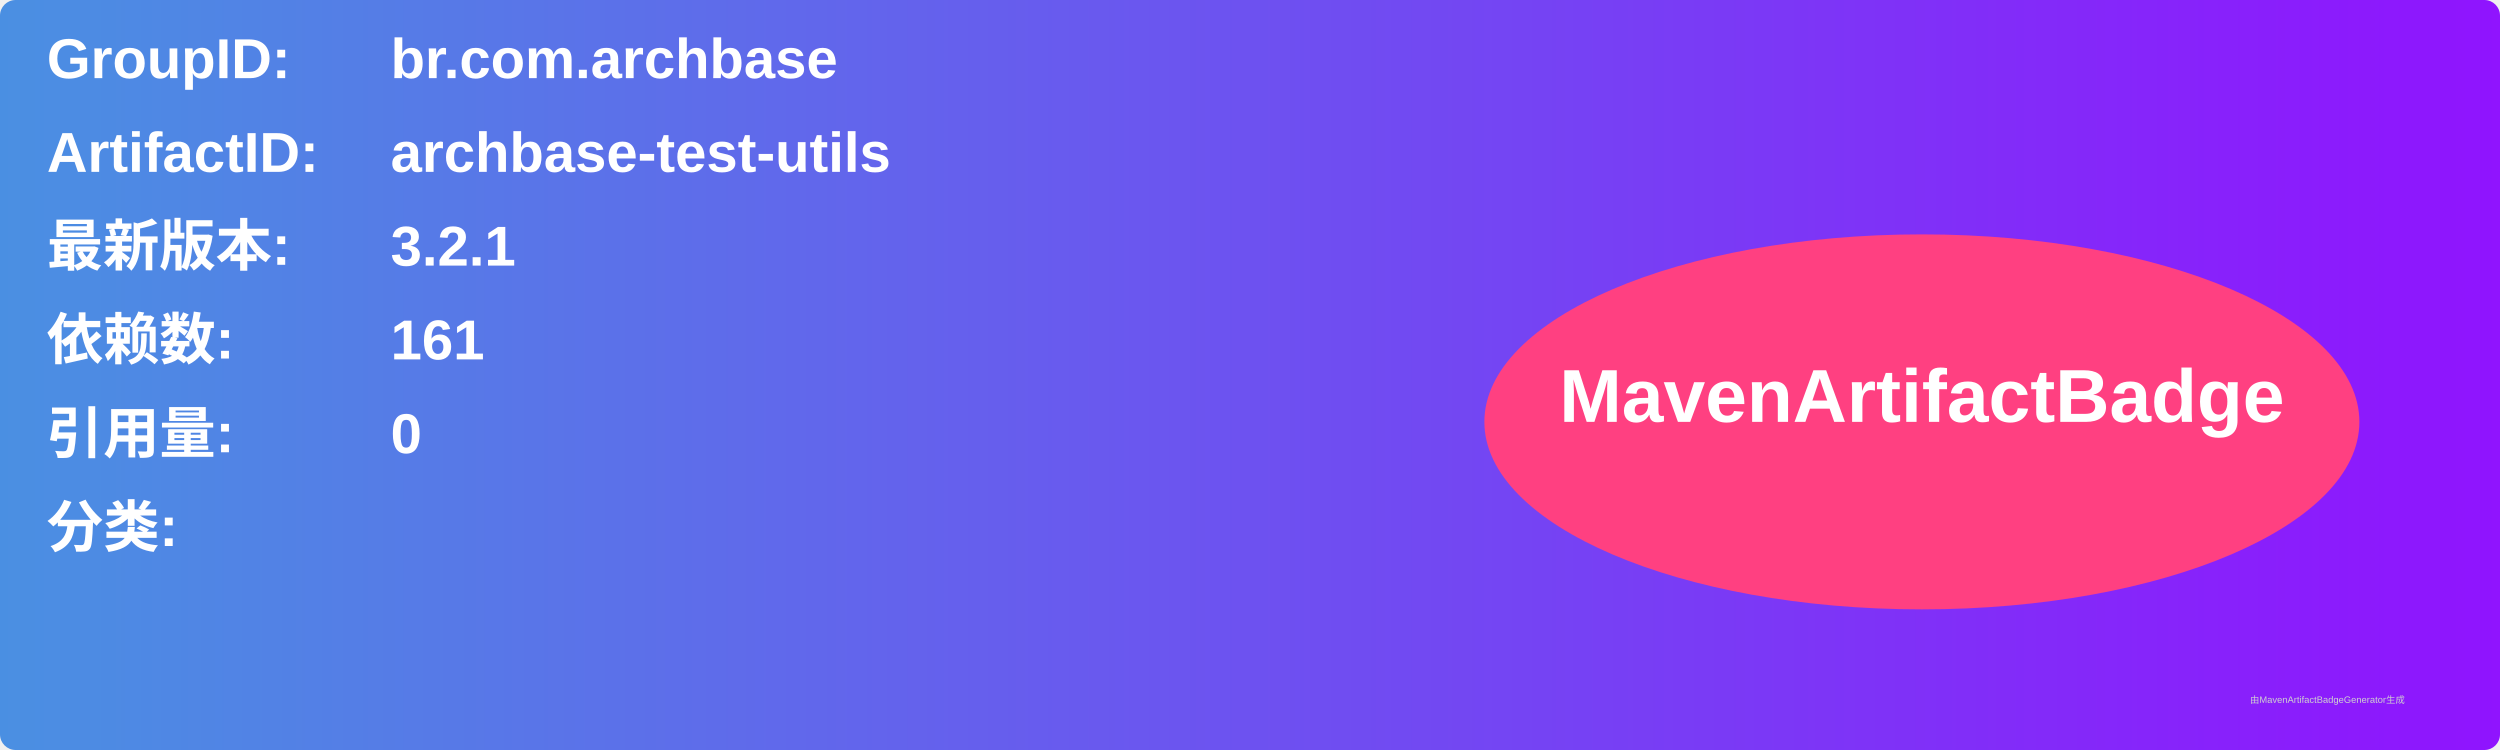
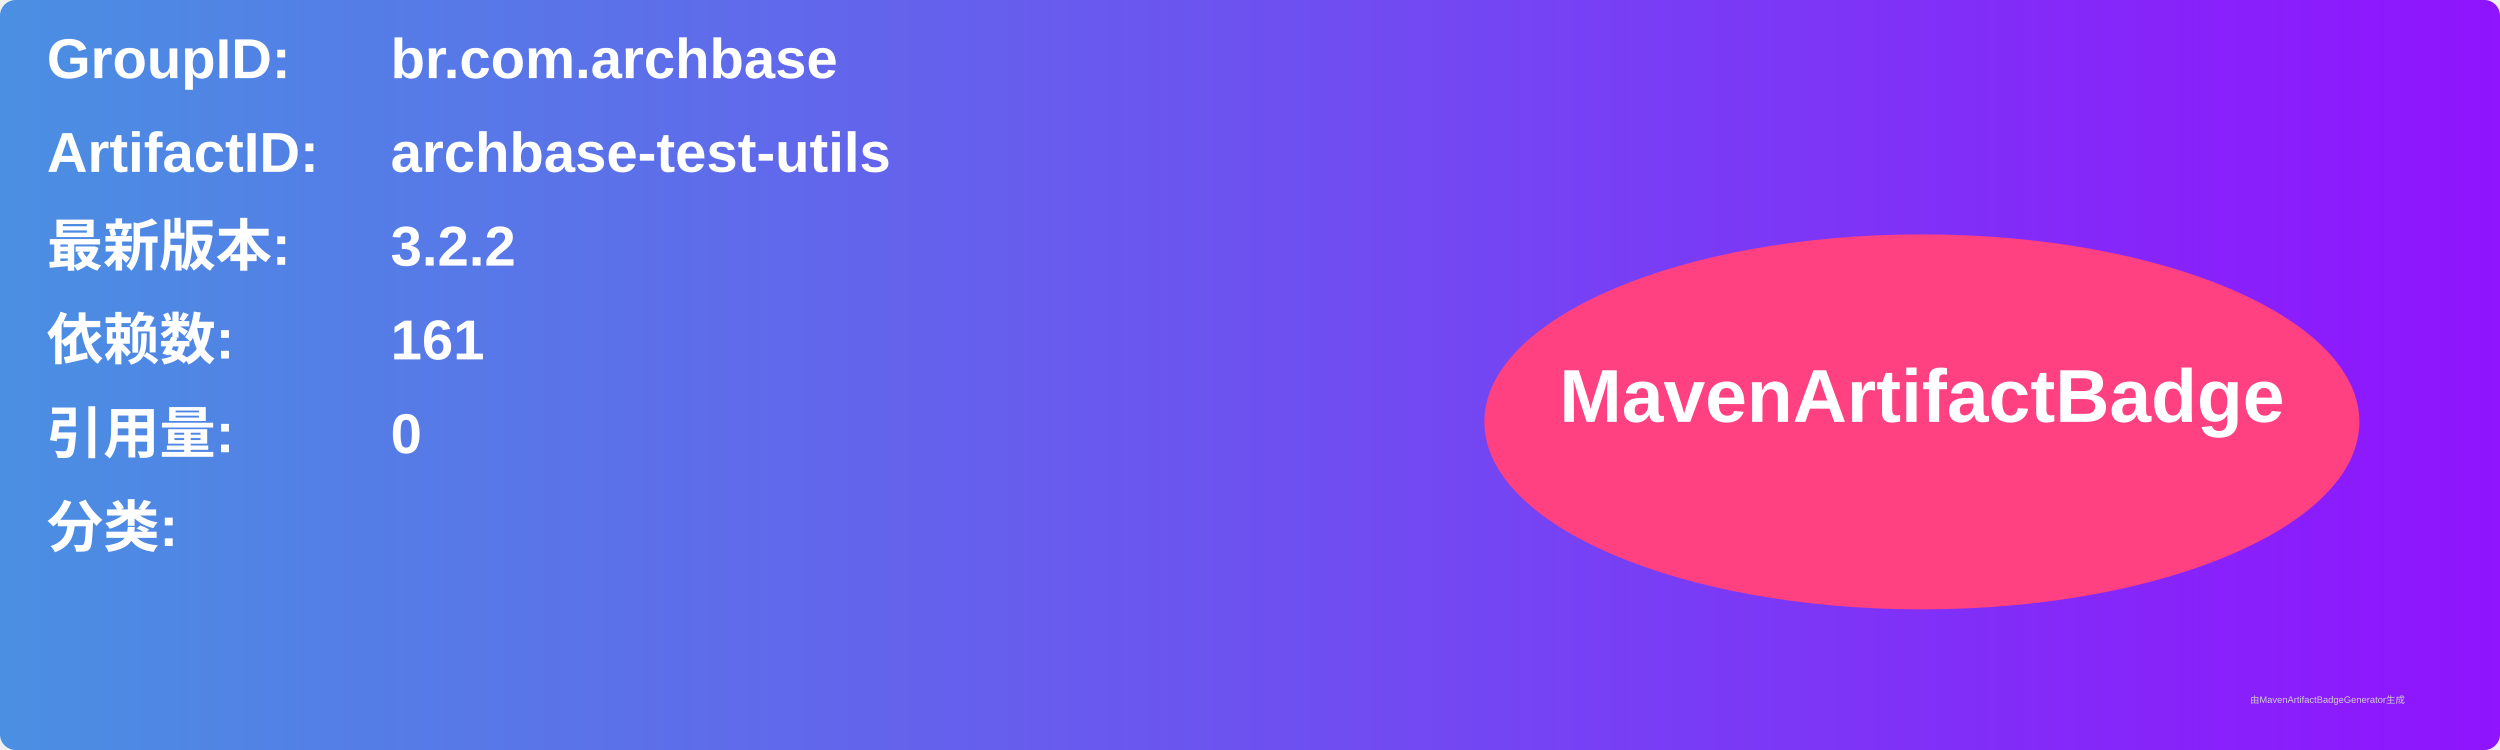
<svg xmlns="http://www.w3.org/2000/svg" width="800" height="240" viewBox="0 0 800 240">
  <linearGradient id="grad" x1="0%" y1="0%" x2="100%" y2="0%">
    <stop offset="0%" stop-color="#4a90e2" />
    <stop offset="100%" stop-color="#9013fe" />
  </linearGradient>
  <rect width="100%" height="100%" rx="5" ry="5" fill="url(#grad)" />
  <g transform="translate(15, 15)">
    <text x="0" y="10" font-family="Arial" font-size="18" fill="white" font-weight="bold" width="260">GroupID:</text>
    <text x="110" y="10" font-family="Arial" font-size="18" fill="white" font-weight="bold" width="460">br.com.archbase</text>
    <text x="0" y="40" font-family="Arial" font-size="18" fill="white" font-weight="bold" width="260">ArtifactID:</text>
    <text x="110" y="40" font-family="Arial" font-size="18" fill="white" font-weight="bold" width="460">archbase-test-utils</text>
    <text x="0" y="70" font-family="Arial" font-size="18" fill="white" font-weight="bold">最新版本:</text>
    <text x="110" y="70" font-family="Arial" font-size="18" fill="white" font-weight="bold">
-       <tspan font-weight="bold">3.2.1</tspan>
+       <tspan font-weight="bold">3.2.2</tspan>
    </text>
    <text x="0" y="100" font-family="Arial" font-size="18" fill="white" font-weight="bold">依赖数: </text>
    <text x="110" y="100" font-family="Arial" font-size="18" fill="white">
      <tspan font-weight="bold">161</tspan>
    </text>
    <text x="0" y="130" font-family="Arial" font-size="18" fill="white" font-weight="bold">引用量: </text>
    <text x="110" y="130" font-family="Arial" font-size="18" fill="white">
      <tspan font-weight="bold">0</tspan>
    </text>
    <text x="0" y="160" font-family="Arial" font-size="18" fill="white" font-weight="bold">分类:</text>
    <text x="10" y="190" font-family="Arial" font-size="10" fill="white">
      <tspan font-weight="bold" />
    </text>
    <ellipse cx="600" cy="120" rx="140" ry="60" fill="#ff4081" />
    <text x="600" y="120" text-anchor="middle" font-family="Arial" font-size="24" fill="white" font-weight="bold">MavenArtifactBadge</text>
  </g>
  <text x="720" y="225" font-family="Arial" font-size="3" fill="#d0d0d0">由MavenArtifactBadgeGenerator生成</text>
</svg>
